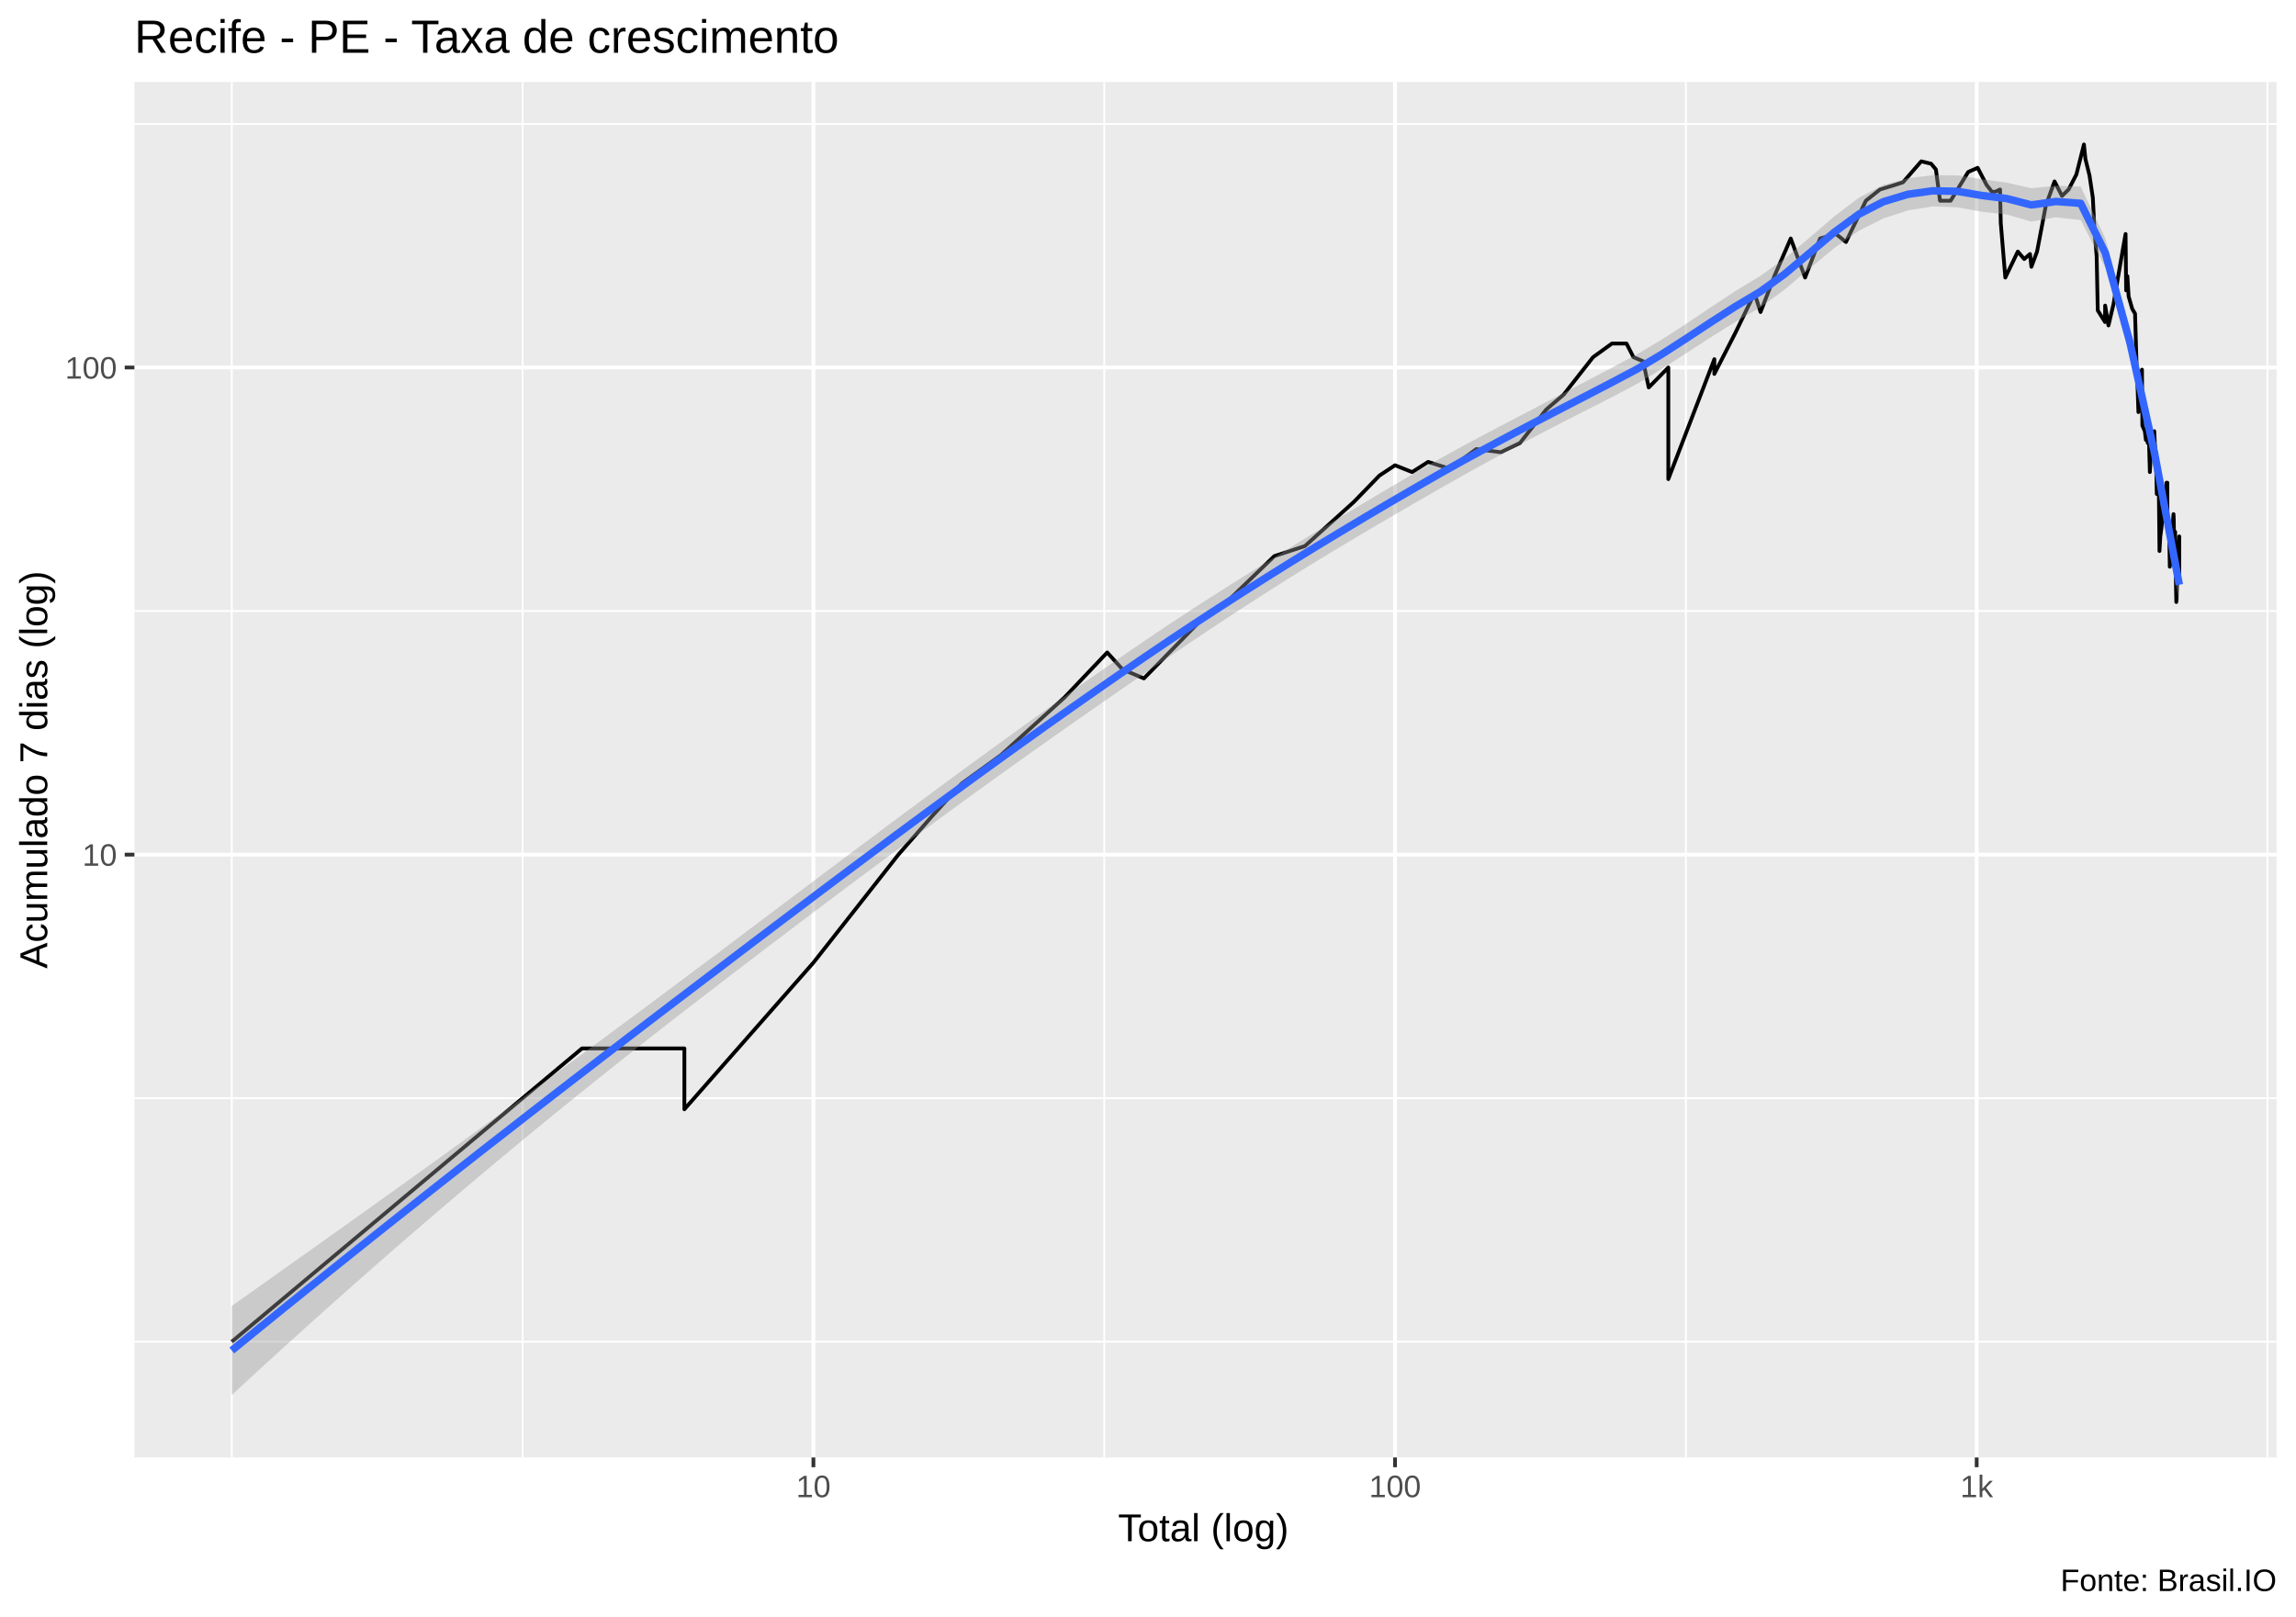
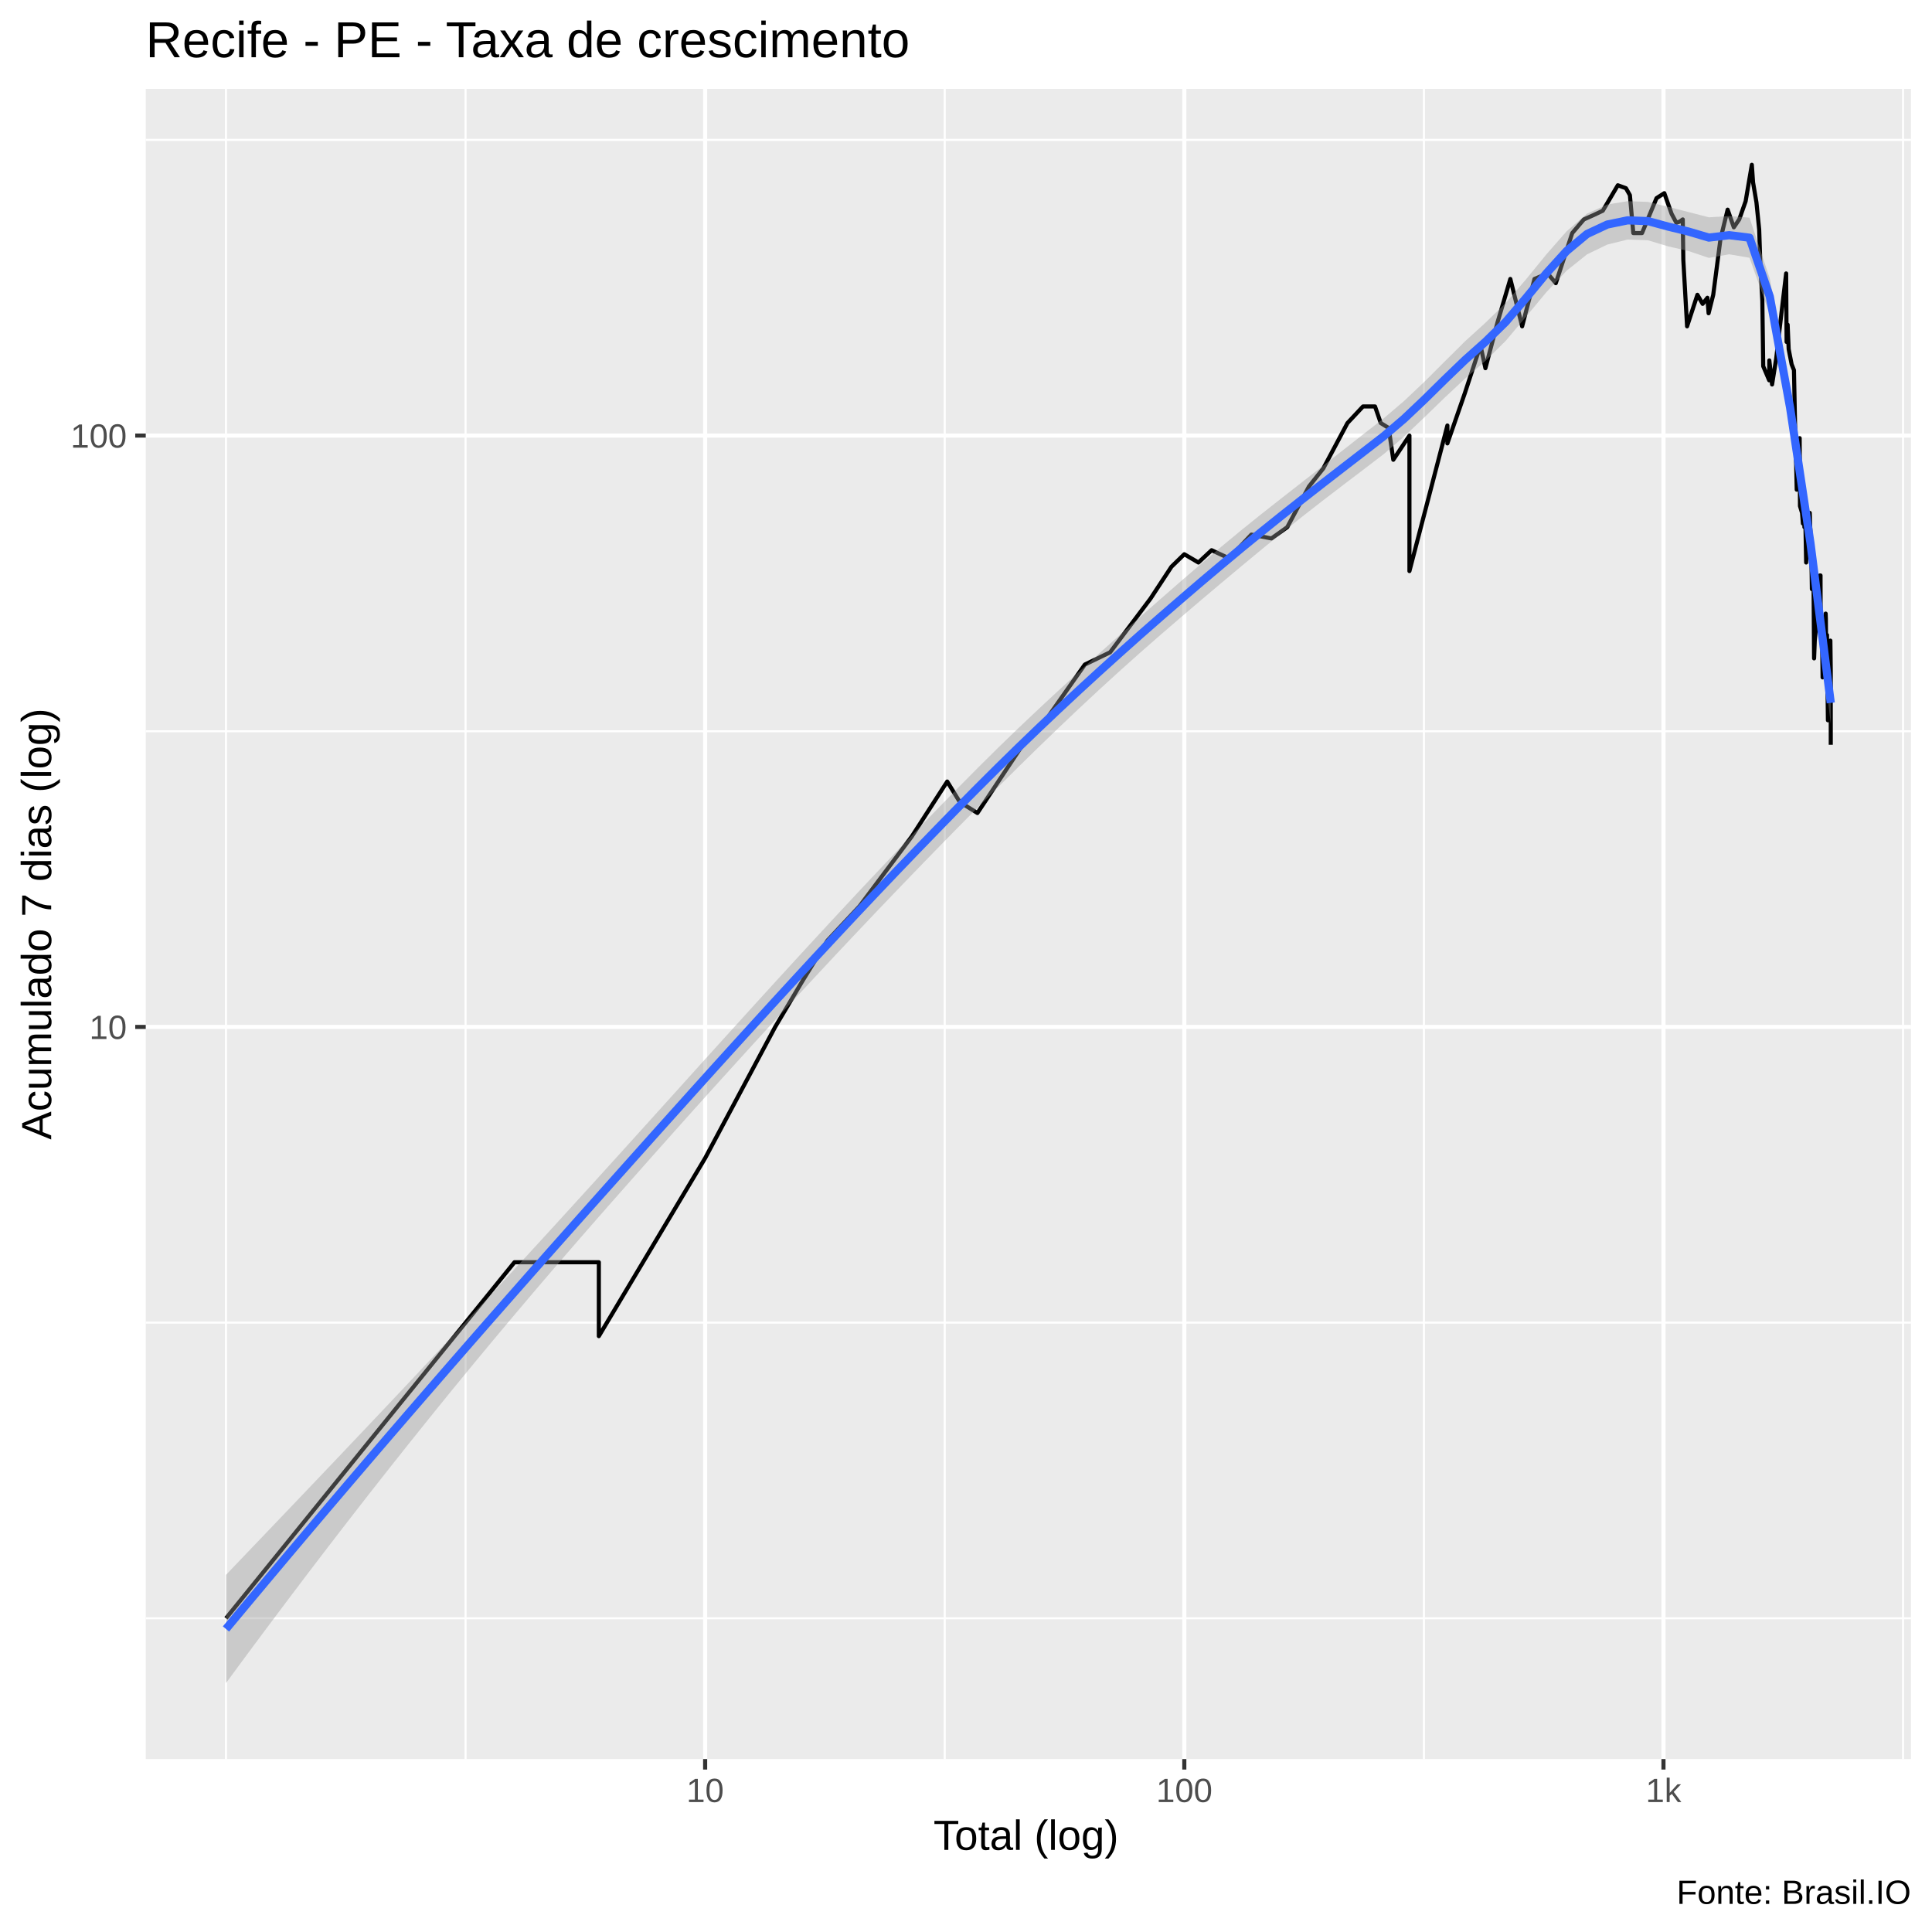
- <svg xmlns="http://www.w3.org/2000/svg" viewBox="0 0 649.50 457.50">
+ <svg xmlns="http://www.w3.org/2000/svg" viewBox="0 0 504.00 504.00">
  <defs>
    <style type="text/css">
    line, polyline, polygon, path, rect, circle {
      fill: none;
      stroke: #000000;
      stroke-linecap: round;
      stroke-linejoin: round;
      stroke-miterlimit: 10.00;
    }
  </style>
  </defs>
  <rect width="100%" height="100%" style="stroke: none; fill: #FFFFFF;" />
-   <rect x="0.00" y="0" width="649.50" height="457.50" style="stroke-width: 1.07; stroke: #FFFFFF; fill: #FFFFFF;" />
+   <rect x="-0" y="0.00" width="504.00" height="504.00" style="stroke-width: 1.07; stroke: #FFFFFF; fill: #FFFFFF;" />
  <defs>
-     <clipPath id="cpMzguMDJ8NjQ0LjAyfDQxMi4zOHwyMy4xOQ==">
-       <rect x="38.02" y="23.19" width="606.00" height="389.19" />
+     <clipPath id="cpMzguMDJ8NDk4LjUyfDQ1OC44OHwyMy4xOQ==">
+       <rect x="38.02" y="23.19" width="460.50" height="435.69" />
    </clipPath>
  </defs>
-   <rect x="38.02" y="23.19" width="606.00" height="389.19" style="stroke-width: 1.07; stroke: none; fill: #EBEBEB;" clip-path="url(#cpMzguMDJ8NjQ0LjAyfDQxMi4zOHwyMy4xOQ==)" />
-   <polyline points="38.02,379.62 644.02,379.62 " style="stroke-width: 0.53; stroke: #FFFFFF; stroke-linecap: butt;" clip-path="url(#cpMzguMDJ8NjQ0LjAyfDQxMi4zOHwyMy4xOQ==)" />
-   <polyline points="38.02,310.71 644.02,310.71 " style="stroke-width: 0.53; stroke: #FFFFFF; stroke-linecap: butt;" clip-path="url(#cpMzguMDJ8NjQ0LjAyfDQxMi4zOHwyMy4xOQ==)" />
-   <polyline points="38.02,172.89 644.02,172.89 " style="stroke-width: 0.53; stroke: #FFFFFF; stroke-linecap: butt;" clip-path="url(#cpMzguMDJ8NjQ0LjAyfDQxMi4zOHwyMy4xOQ==)" />
-   <polyline points="38.02,35.07 644.02,35.07 " style="stroke-width: 0.53; stroke: #FFFFFF; stroke-linecap: butt;" clip-path="url(#cpMzguMDJ8NjQ0LjAyfDQxMi4zOHwyMy4xOQ==)" />
-   <polyline points="65.57,412.38 65.57,23.19 " style="stroke-width: 0.53; stroke: #FFFFFF; stroke-linecap: butt;" clip-path="url(#cpMzguMDJ8NjQ0LjAyfDQxMi4zOHwyMy4xOQ==)" />
-   <polyline points="147.83,412.38 147.83,23.19 " style="stroke-width: 0.53; stroke: #FFFFFF; stroke-linecap: butt;" clip-path="url(#cpMzguMDJ8NjQ0LjAyfDQxMi4zOHwyMy4xOQ==)" />
-   <polyline points="312.37,412.38 312.37,23.19 " style="stroke-width: 0.53; stroke: #FFFFFF; stroke-linecap: butt;" clip-path="url(#cpMzguMDJ8NjQ0LjAyfDQxMi4zOHwyMy4xOQ==)" />
-   <polyline points="476.90,412.38 476.90,23.19 " style="stroke-width: 0.53; stroke: #FFFFFF; stroke-linecap: butt;" clip-path="url(#cpMzguMDJ8NjQ0LjAyfDQxMi4zOHwyMy4xOQ==)" />
-   <polyline points="641.43,412.38 641.43,23.19 " style="stroke-width: 0.53; stroke: #FFFFFF; stroke-linecap: butt;" clip-path="url(#cpMzguMDJ8NjQ0LjAyfDQxMi4zOHwyMy4xOQ==)" />
-   <polyline points="38.02,241.80 644.02,241.80 " style="stroke-width: 1.07; stroke: #FFFFFF; stroke-linecap: butt;" clip-path="url(#cpMzguMDJ8NjQ0LjAyfDQxMi4zOHwyMy4xOQ==)" />
-   <polyline points="38.02,103.98 644.02,103.98 " style="stroke-width: 1.07; stroke: #FFFFFF; stroke-linecap: butt;" clip-path="url(#cpMzguMDJ8NjQ0LjAyfDQxMi4zOHwyMy4xOQ==)" />
-   <polyline points="230.10,412.38 230.10,23.19 " style="stroke-width: 1.07; stroke: #FFFFFF; stroke-linecap: butt;" clip-path="url(#cpMzguMDJ8NjQ0LjAyfDQxMi4zOHwyMy4xOQ==)" />
-   <polyline points="394.63,412.38 394.63,23.19 " style="stroke-width: 1.07; stroke: #FFFFFF; stroke-linecap: butt;" clip-path="url(#cpMzguMDJ8NjQ0LjAyfDQxMi4zOHwyMy4xOQ==)" />
-   <polyline points="559.17,412.38 559.17,23.19 " style="stroke-width: 1.07; stroke: #FFFFFF; stroke-linecap: butt;" clip-path="url(#cpMzguMDJ8NjQ0LjAyfDQxMi4zOHwyMy4xOQ==)" />
-   <polyline points="65.57,379.62 115.10,338.13 144.07,313.86 164.63,296.64 164.63,296.64 164.63,296.64 164.63,296.64 180.57,296.64 193.60,296.64 193.60,313.86 230.10,272.37 254.14,241.80 263.69,230.89 272.10,221.66 283.12,213.67 301.07,197.39 313.21,184.61 317.55,189.40 323.59,191.95 339.15,176.04 345.10,172.18 360.48,157.35 369.15,154.50 383.02,141.98 390.21,134.56 394.63,131.64 399.47,133.57 404.00,130.69 410.01,132.59 417.65,127.06 424.55,127.95 429.98,125.33 437.42,115.86 442.35,111.63 450.65,101.06 455.99,97.20 460.11,97.20 462.08,101.06 464.81,102.21 466.40,109.63 471.94,103.98 471.94,120.41 471.94,135.56 484.96,101.63 484.96,105.80 490.96,94.07 496.32,82.99 498.03,88.28 502.11,77.75 506.57,67.48 510.63,78.53 514.87,67.48 519.38,66.20 522.19,68.47 527.83,56.79 531.82,53.61 535.20,52.59 538.32,51.58 543.49,45.65 546.28,46.33 547.64,47.95 548.80,56.79 551.80,56.79 556.77,48.66 559.45,47.48 561.97,52.33 563.60,54.39 564.73,54.13 565.78,53.61 565.98,63.09 567.27,78.53 570.81,71.17 572.61,73.29 574.25,71.87 574.65,75.48 576.25,71.17 578.73,58.16 581.19,51.33 583.31,55.44 585.17,53.61 587.37,49.38 589.51,40.88 589.93,44.98 591.08,49.62 592.03,55.98 592.48,64.94 593.11,72.57 593.42,87.82 595.47,91.11 595.51,86.46 596.45,92.08 597.88,86.02 598.87,80.11 600.41,71.17 601.29,66.20 601.45,82.16 601.80,78.14 602.15,83.84 603.16,87.36 603.97,88.74 604.39,102.80 604.73,110.96 604.92,116.59 604.96,109.63 605.93,104.58 606.04,120.41 606.74,122.00 607.03,124.48 607.47,122.00 607.54,125.33 607.76,119.62 608.16,133.57 608.59,125.33 609.41,122.00 609.55,125.33 609.83,128.85 609.94,127.95 609.97,132.59 610.11,139.76 610.67,135.56 610.88,155.90 611.12,151.77 611.47,149.17 611.64,146.68 611.71,145.47 612.01,139.76 612.49,141.98 612.86,136.58 613.10,136.58 613.13,146.68 613.20,150.46 613.30,149.17 613.60,149.17 613.80,160.34 614.23,157.35 614.56,153.12 614.76,146.68 614.85,145.47 614.92,146.68 615.02,154.50 615.31,150.46 615.47,161.89 615.64,170.34 615.96,163.49 616.03,165.13 616.15,161.89 616.48,151.77 616.48,165.13 " style="stroke-width: 1.07; stroke-linecap: butt;" clip-path="url(#cpMzguMDJ8NjQ0LjAyfDQxMi4zOHwyMy4xOQ==)" />
-   <polygon points="65.57,369.50 72.54,364.56 79.51,359.61 86.49,354.65 93.46,349.69 100.44,344.72 107.41,339.74 114.38,334.75 121.36,329.74 128.33,324.72 135.30,319.68 142.28,314.62 149.25,309.55 156.22,304.45 163.20,299.32 170.17,294.18 177.14,289.01 184.12,283.83 191.09,278.63 198.06,273.41 205.04,268.18 212.01,262.93 218.98,257.68 225.96,252.43 232.93,247.19 239.91,241.95 246.88,236.73 253.85,231.53 260.83,226.35 267.80,221.20 274.77,216.08 281.75,210.99 288.72,205.94 295.69,200.93 302.67,195.97 309.64,191.07 316.61,186.22 323.59,181.44 330.56,176.75 337.53,172.17 344.51,167.69 351.48,163.29 358.46,158.94 365.43,154.65 372.40,150.39 379.38,146.17 386.35,141.98 393.32,137.85 400.30,133.78 407.27,129.79 414.24,125.96 421.22,122.24 428.19,118.58 435.16,114.95 442.14,111.31 449.11,107.65 456.08,103.98 463.06,100.25 470.03,96.11 477.00,91.61 483.98,86.92 490.95,82.32 497.93,78.09 504.90,73.10 511.87,67.26 518.85,61.26 525.82,55.95 532.79,52.33 539.77,50.41 546.74,49.57 553.71,49.61 560.69,50.73 567.66,51.67 574.63,53.26 581.61,52.55 588.58,52.80 595.55,67.40 602.53,93.15 609.50,125.47 616.48,160.40 616.48,170.45 609.50,131.09 602.53,100.70 595.55,75.69 588.58,62.26 581.61,61.47 574.63,62.70 567.66,60.69 560.69,59.92 553.71,58.65 546.74,58.41 539.77,59.52 532.79,61.80 525.82,65.29 518.85,70.22 511.87,76.00 504.90,81.89 497.93,86.98 490.95,91.07 483.98,95.41 477.00,99.93 470.03,104.43 463.06,108.62 456.08,112.31 449.11,115.87 442.14,119.42 435.16,123.02 428.19,126.69 421.22,130.45 414.24,134.31 407.27,138.26 400.30,142.28 393.32,146.32 386.35,150.42 379.38,154.57 372.40,158.80 365.43,163.11 358.46,167.52 351.48,172.01 344.51,176.59 337.53,181.23 330.56,185.93 323.59,190.68 316.61,195.46 309.64,200.30 302.67,205.17 295.69,210.09 288.72,215.04 281.75,220.04 274.77,225.07 267.80,230.15 260.83,235.25 253.85,240.40 246.88,245.57 239.91,250.77 232.93,256.01 225.96,261.27 218.98,266.56 212.01,271.87 205.04,277.21 198.06,282.58 191.09,287.97 184.12,293.41 177.14,298.90 170.17,304.44 163.20,310.04 156.22,315.69 149.25,321.41 142.28,327.19 135.30,333.03 128.33,338.93 121.36,344.89 114.38,350.91 107.41,356.99 100.44,363.13 93.46,369.33 86.49,375.58 79.51,381.89 72.54,388.26 65.57,394.69 " style="stroke-width: 0.00; stroke: none; fill: #999999; fill-opacity: 0.40;" clip-path="url(#cpMzguMDJ8NjQ0LjAyfDQxMi4zOHwyMy4xOQ==)" />
-   <polyline points="65.57,369.50 72.54,364.56 79.51,359.61 86.49,354.65 93.46,349.69 100.44,344.72 107.41,339.74 114.38,334.75 121.36,329.74 128.33,324.72 135.30,319.68 142.28,314.62 149.25,309.55 156.22,304.45 163.20,299.32 170.17,294.18 177.14,289.01 184.12,283.83 191.09,278.63 198.06,273.41 205.04,268.18 212.01,262.93 218.98,257.68 225.96,252.43 232.93,247.19 239.91,241.95 246.88,236.73 253.85,231.53 260.83,226.35 267.80,221.20 274.77,216.08 281.75,210.99 288.72,205.94 295.69,200.93 302.67,195.97 309.64,191.07 316.61,186.22 323.59,181.44 330.56,176.75 337.53,172.17 344.51,167.69 351.48,163.29 358.46,158.94 365.43,154.65 372.40,150.39 379.38,146.17 386.35,141.98 393.32,137.85 400.30,133.78 407.27,129.79 414.24,125.96 421.22,122.24 428.19,118.58 435.16,114.95 442.14,111.31 449.11,107.65 456.08,103.98 463.06,100.25 470.03,96.11 477.00,91.61 483.98,86.92 490.95,82.32 497.93,78.09 504.90,73.10 511.87,67.26 518.85,61.26 525.82,55.95 532.79,52.33 539.77,50.41 546.74,49.57 553.71,49.61 560.69,50.73 567.66,51.67 574.63,53.26 581.61,52.55 588.58,52.80 595.55,67.40 602.53,93.15 609.50,125.47 616.48,160.40 " style="stroke-width: 2.13; stroke: none;" clip-path="url(#cpMzguMDJ8NjQ0LjAyfDQxMi4zOHwyMy4xOQ==)" />
-   <polyline points="616.48,170.45 609.50,131.09 602.53,100.70 595.55,75.69 588.58,62.26 581.61,61.47 574.63,62.70 567.66,60.69 560.69,59.92 553.71,58.65 546.74,58.41 539.77,59.52 532.79,61.80 525.82,65.29 518.85,70.22 511.87,76.00 504.90,81.89 497.93,86.98 490.95,91.07 483.98,95.41 477.00,99.93 470.03,104.43 463.06,108.62 456.08,112.31 449.11,115.87 442.14,119.42 435.16,123.02 428.19,126.69 421.22,130.45 414.24,134.31 407.27,138.26 400.30,142.28 393.32,146.32 386.35,150.42 379.38,154.57 372.40,158.80 365.43,163.11 358.46,167.52 351.48,172.01 344.51,176.59 337.53,181.23 330.56,185.93 323.59,190.68 316.61,195.46 309.64,200.30 302.67,205.17 295.69,210.09 288.72,215.04 281.75,220.04 274.77,225.07 267.80,230.15 260.83,235.25 253.85,240.40 246.88,245.57 239.91,250.77 232.93,256.01 225.96,261.27 218.98,266.56 212.01,271.87 205.04,277.21 198.06,282.58 191.09,287.97 184.12,293.41 177.14,298.90 170.17,304.44 163.20,310.04 156.22,315.69 149.25,321.41 142.28,327.19 135.30,333.03 128.33,338.93 121.36,344.89 114.38,350.91 107.41,356.99 100.44,363.13 93.46,369.33 86.49,375.58 79.51,381.89 72.54,388.26 65.57,394.69 " style="stroke-width: 2.13; stroke: none;" clip-path="url(#cpMzguMDJ8NjQ0LjAyfDQxMi4zOHwyMy4xOQ==)" />
-   <polyline points="65.57,382.10 72.54,376.41 79.51,370.75 86.49,365.12 93.46,359.51 100.44,353.92 107.41,348.36 114.38,342.83 121.36,337.31 128.33,331.82 135.30,326.35 142.28,320.91 149.25,315.48 156.22,310.07 163.20,304.68 170.17,299.31 177.14,293.96 184.12,288.62 191.09,283.30 198.06,278.00 205.04,272.70 212.01,267.40 218.98,262.12 225.96,256.85 232.93,251.60 239.91,246.36 246.88,241.15 253.85,235.96 260.83,230.80 267.80,225.67 274.77,220.57 281.75,215.51 288.72,210.49 295.69,205.51 302.67,200.57 309.64,195.68 316.61,190.84 323.59,186.06 330.56,181.34 337.53,176.70 344.51,172.14 351.48,167.65 358.46,163.23 365.43,158.88 372.40,154.59 379.38,150.37 386.35,146.20 393.32,142.09 400.30,138.03 407.27,134.02 414.24,130.13 421.22,126.35 428.19,122.64 435.16,118.98 442.14,115.36 449.11,111.76 456.08,108.14 463.06,104.44 470.03,100.27 477.00,95.77 483.98,91.17 490.95,86.69 497.93,82.53 504.90,77.49 511.87,71.63 518.85,65.74 525.82,60.62 532.79,57.06 539.77,54.96 546.74,53.99 553.71,54.13 560.69,55.32 567.66,56.18 574.63,57.98 581.61,57.01 588.58,57.53 595.55,71.54 602.53,96.93 609.50,128.28 616.48,165.43 " style="stroke-width: 2.13; stroke: #3366FF; stroke-linecap: butt;" clip-path="url(#cpMzguMDJ8NjQ0LjAyfDQxMi4zOHwyMy4xOQ==)" />
+   <rect x="38.02" y="23.19" width="460.50" height="435.69" style="stroke-width: 1.07; stroke: none; fill: #EBEBEB;" clip-path="url(#cpMzguMDJ8NDk4LjUyfDQ1OC44OHwyMy4xOQ==)" />
+   <polyline points="38.02,422.16 498.52,422.16 " style="stroke-width: 0.53; stroke: #FFFFFF; stroke-linecap: butt;" clip-path="url(#cpMzguMDJ8NDk4LjUyfDQ1OC44OHwyMy4xOQ==)" />
+   <polyline points="38.02,345.03 498.52,345.03 " style="stroke-width: 0.53; stroke: #FFFFFF; stroke-linecap: butt;" clip-path="url(#cpMzguMDJ8NDk4LjUyfDQ1OC44OHwyMy4xOQ==)" />
+   <polyline points="38.02,190.76 498.52,190.76 " style="stroke-width: 0.53; stroke: #FFFFFF; stroke-linecap: butt;" clip-path="url(#cpMzguMDJ8NDk4LjUyfDQ1OC44OHwyMy4xOQ==)" />
+   <polyline points="38.02,36.49 498.52,36.49 " style="stroke-width: 0.53; stroke: #FFFFFF; stroke-linecap: butt;" clip-path="url(#cpMzguMDJ8NDk4LjUyfDQ1OC44OHwyMy4xOQ==)" />
+   <polyline points="58.95,458.88 58.95,23.19 " style="stroke-width: 0.53; stroke: #FFFFFF; stroke-linecap: butt;" clip-path="url(#cpMzguMDJ8NDk4LjUyfDQ1OC44OHwyMy4xOQ==)" />
+   <polyline points="121.45,458.88 121.45,23.19 " style="stroke-width: 0.53; stroke: #FFFFFF; stroke-linecap: butt;" clip-path="url(#cpMzguMDJ8NDk4LjUyfDQ1OC44OHwyMy4xOQ==)" />
+   <polyline points="246.45,458.88 246.45,23.19 " style="stroke-width: 0.53; stroke: #FFFFFF; stroke-linecap: butt;" clip-path="url(#cpMzguMDJ8NDk4LjUyfDQ1OC44OHwyMy4xOQ==)" />
+   <polyline points="371.45,458.88 371.45,23.19 " style="stroke-width: 0.53; stroke: #FFFFFF; stroke-linecap: butt;" clip-path="url(#cpMzguMDJ8NDk4LjUyfDQ1OC44OHwyMy4xOQ==)" />
+   <polyline points="496.45,458.88 496.45,23.19 " style="stroke-width: 0.53; stroke: #FFFFFF; stroke-linecap: butt;" clip-path="url(#cpMzguMDJ8NDk4LjUyfDQ1OC44OHwyMy4xOQ==)" />
+   <polyline points="38.02,267.89 498.52,267.89 " style="stroke-width: 1.07; stroke: #FFFFFF; stroke-linecap: butt;" clip-path="url(#cpMzguMDJ8NDk4LjUyfDQ1OC44OHwyMy4xOQ==)" />
+   <polyline points="38.02,113.63 498.52,113.63 " style="stroke-width: 1.07; stroke: #FFFFFF; stroke-linecap: butt;" clip-path="url(#cpMzguMDJ8NDk4LjUyfDQ1OC44OHwyMy4xOQ==)" />
+   <polyline points="183.95,458.88 183.95,23.19 " style="stroke-width: 1.07; stroke: #FFFFFF; stroke-linecap: butt;" clip-path="url(#cpMzguMDJ8NDk4LjUyfDQ1OC44OHwyMy4xOQ==)" />
+   <polyline points="308.95,458.88 308.95,23.19 " style="stroke-width: 1.07; stroke: #FFFFFF; stroke-linecap: butt;" clip-path="url(#cpMzguMDJ8NDk4LjUyfDQ1OC44OHwyMy4xOQ==)" />
+   <polyline points="433.95,458.88 433.95,23.19 " style="stroke-width: 1.07; stroke: #FFFFFF; stroke-linecap: butt;" clip-path="url(#cpMzguMDJ8NDk4LjUyfDQ1OC44OHwyMy4xOQ==)" />
+   <polyline points="58.95,422.16 96.58,375.72 118.59,348.56 134.21,329.28 134.21,329.28 134.21,329.28 134.21,329.28 146.32,329.28 156.22,329.28 156.22,348.56 183.95,302.12 202.22,267.89 209.47,255.68 215.86,245.35 224.23,236.40 237.87,218.19 247.10,203.88 250.39,209.24 254.98,212.09 266.80,194.29 271.32,189.97 283.00,173.36 289.59,170.17 300.13,156.16 305.59,147.85 308.95,144.58 312.63,146.74 316.07,143.53 320.63,145.65 326.44,139.46 331.68,140.46 335.81,137.52 341.46,126.92 345.21,122.19 351.51,110.36 355.57,106.03 358.70,106.03 360.20,110.36 362.27,111.65 363.47,119.94 367.68,113.63 367.68,132.01 367.68,148.98 377.58,111.00 377.58,115.67 382.14,102.54 386.21,90.13 387.50,96.05 390.61,84.26 394.00,72.77 397.08,85.13 400.30,72.77 403.72,71.33 405.86,73.87 410.15,60.80 413.18,57.24 415.74,56.10 418.12,54.97 422.04,48.33 424.16,49.10 425.19,50.91 426.08,60.80 428.35,60.80 432.13,51.70 434.17,50.39 436.08,55.81 437.32,58.12 438.18,57.82 438.98,57.24 439.13,67.86 440.11,85.13 442.80,76.90 444.17,79.27 445.41,77.68 445.72,81.72 446.93,76.90 448.82,62.34 450.69,54.69 452.30,59.30 453.71,57.24 455.38,52.51 457.00,42.99 457.32,47.58 458.20,52.78 458.92,59.89 459.26,69.92 459.74,78.47 459.97,95.54 461.53,99.21 461.56,94.02 462.28,100.30 463.36,93.52 464.12,86.91 465.29,76.90 465.95,71.33 466.07,89.20 466.34,84.70 466.61,91.08 467.38,95.03 467.99,96.57 468.31,112.30 468.57,121.43 468.71,127.74 468.74,119.94 469.48,114.30 469.56,132.01 470.10,133.80 470.32,136.57 470.65,133.80 470.71,137.52 470.87,131.14 471.17,146.74 471.50,137.52 472.12,133.80 472.23,137.52 472.44,141.46 472.52,140.46 472.55,145.65 472.66,153.68 473.08,148.98 473.24,171.75 473.42,167.12 473.69,164.21 473.82,161.42 473.87,160.07 474.10,153.68 474.46,156.16 474.75,150.12 474.92,150.12 474.95,161.42 475.00,165.65 475.08,164.21 475.31,164.21 475.46,176.71 475.79,173.36 476.04,168.63 476.19,161.42 476.26,160.07 476.31,161.42 476.38,170.17 476.61,165.65 476.73,178.45 476.85,187.90 477.10,180.24 477.15,182.07 477.25,178.45 477.49,167.12 477.59,175.02 477.59,183.96 477.59,194.29 " style="stroke-width: 1.07; stroke-linecap: butt;" clip-path="url(#cpMzguMDJ8NDk4LjUyfDQ1OC44OHwyMy4xOQ==)" />
+   <polygon points="58.95,410.84 64.25,405.29 69.55,399.75 74.85,394.20 80.15,388.64 85.45,383.08 90.75,377.50 96.05,371.91 101.35,366.31 106.65,360.69 111.95,355.04 117.24,349.38 122.54,343.69 127.84,337.98 133.14,332.25 138.44,326.49 143.74,320.71 149.04,314.90 154.34,309.08 159.64,303.24 164.94,297.38 170.24,291.51 175.54,285.64 180.83,279.77 186.13,273.90 191.43,268.05 196.73,262.21 202.03,256.39 207.33,250.60 212.63,244.84 217.93,239.11 223.23,233.42 228.53,227.78 233.83,222.18 239.13,216.63 244.43,211.15 249.72,205.72 255.02,200.37 260.32,195.12 265.62,189.99 270.92,184.98 276.22,180.05 281.52,175.20 286.82,170.40 292.12,165.65 297.42,160.95 302.72,156.28 308.02,151.66 313.31,147.11 318.61,142.62 323.91,138.23 329.21,133.98 334.51,129.81 339.81,125.67 345.11,121.54 350.41,117.38 355.71,113.23 361.01,109.10 366.31,104.57 371.61,99.56 376.90,94.28 382.20,89.02 387.50,84.20 392.80,79.03 398.10,72.86 403.40,66.36 408.70,60.32 414.00,55.74 419.30,53.34 424.60,52.48 429.90,52.67 435.20,53.96 440.49,55.32 445.79,56.69 451.09,56.36 456.39,56.78 461.69,72.68 466.99,102.16 472.29,138.46 477.59,177.90 477.59,188.81 472.29,144.80 466.99,110.66 461.69,82.07 456.39,67.24 451.09,66.34 445.79,67.28 440.49,65.49 435.20,64.28 429.90,62.68 424.60,62.49 419.30,63.80 414.00,66.36 408.70,70.60 403.40,76.23 398.10,82.61 392.80,88.91 387.50,94.15 382.20,98.75 376.90,103.71 371.61,108.84 366.31,113.87 361.01,118.43 355.71,122.49 350.41,126.51 345.11,130.57 339.81,134.70 334.51,138.93 329.21,143.26 323.91,147.65 318.61,152.09 313.31,156.56 308.02,161.07 302.72,165.64 297.42,170.28 292.12,175.02 286.82,179.85 281.52,184.79 276.22,189.82 270.92,194.93 265.62,200.12 260.32,205.38 255.02,210.69 249.72,216.05 244.43,221.45 239.13,226.91 233.83,232.41 228.53,237.95 223.23,243.54 217.93,249.17 212.63,254.85 207.33,260.56 202.03,266.31 196.73,272.10 191.43,277.93 186.13,283.78 180.83,289.67 175.54,295.59 170.24,301.54 164.94,307.52 159.64,313.52 154.34,319.56 149.04,325.65 143.74,331.79 138.44,338.00 133.14,344.27 127.84,350.60 122.54,357.00 117.24,363.47 111.95,370.01 106.65,376.62 101.35,383.30 96.05,390.04 90.75,396.85 85.45,403.73 80.15,410.67 74.85,417.68 69.55,424.75 64.25,431.88 58.95,439.07 " style="stroke-width: 0.00; stroke: none; fill: #999999; fill-opacity: 0.40;" clip-path="url(#cpMzguMDJ8NDk4LjUyfDQ1OC44OHwyMy4xOQ==)" />
+   <polyline points="58.95,410.84 64.25,405.29 69.55,399.75 74.85,394.20 80.15,388.64 85.45,383.08 90.75,377.50 96.05,371.91 101.35,366.31 106.65,360.69 111.95,355.04 117.24,349.38 122.54,343.69 127.84,337.98 133.14,332.25 138.44,326.49 143.74,320.71 149.04,314.90 154.34,309.08 159.64,303.24 164.94,297.38 170.24,291.51 175.54,285.64 180.83,279.77 186.13,273.90 191.43,268.05 196.73,262.21 202.03,256.39 207.33,250.60 212.63,244.84 217.93,239.11 223.23,233.42 228.53,227.78 233.83,222.18 239.13,216.63 244.43,211.15 249.72,205.72 255.02,200.37 260.32,195.12 265.62,189.99 270.92,184.98 276.22,180.05 281.52,175.20 286.82,170.40 292.12,165.65 297.42,160.95 302.72,156.28 308.02,151.66 313.31,147.11 318.61,142.62 323.91,138.23 329.21,133.98 334.51,129.81 339.81,125.67 345.11,121.54 350.41,117.38 355.71,113.23 361.01,109.10 366.31,104.57 371.61,99.56 376.90,94.28 382.20,89.02 387.50,84.20 392.80,79.03 398.10,72.86 403.40,66.36 408.70,60.32 414.00,55.74 419.30,53.34 424.60,52.48 429.90,52.67 435.20,53.96 440.49,55.32 445.79,56.69 451.09,56.36 456.39,56.78 461.69,72.68 466.99,102.16 472.29,138.46 477.59,177.90 " style="stroke-width: 2.13; stroke: none;" clip-path="url(#cpMzguMDJ8NDk4LjUyfDQ1OC44OHwyMy4xOQ==)" />
+   <polyline points="477.59,188.81 472.29,144.80 466.99,110.66 461.69,82.07 456.39,67.24 451.09,66.34 445.79,67.28 440.49,65.49 435.20,64.28 429.90,62.68 424.60,62.49 419.30,63.80 414.00,66.36 408.70,70.60 403.40,76.23 398.10,82.61 392.80,88.91 387.50,94.15 382.20,98.75 376.90,103.71 371.61,108.84 366.31,113.87 361.01,118.43 355.71,122.49 350.41,126.51 345.11,130.57 339.81,134.70 334.51,138.93 329.21,143.26 323.91,147.65 318.61,152.09 313.31,156.56 308.02,161.07 302.72,165.64 297.42,170.28 292.12,175.02 286.82,179.85 281.52,184.79 276.22,189.82 270.92,194.93 265.62,200.12 260.32,205.38 255.02,210.69 249.72,216.05 244.43,221.45 239.13,226.91 233.83,232.41 228.53,237.95 223.23,243.54 217.93,249.17 212.63,254.85 207.33,260.56 202.03,266.31 196.73,272.10 191.43,277.93 186.13,283.78 180.83,289.67 175.54,295.59 170.24,301.54 164.94,307.52 159.64,313.52 154.34,319.56 149.04,325.65 143.74,331.79 138.44,338.00 133.14,344.27 127.84,350.60 122.54,357.00 117.24,363.47 111.95,370.01 106.65,376.62 101.35,383.30 96.05,390.04 90.75,396.85 85.45,403.73 80.15,410.67 74.85,417.68 69.55,424.75 64.25,431.88 58.95,439.07 " style="stroke-width: 2.13; stroke: none;" clip-path="url(#cpMzguMDJ8NDk4LjUyfDQ1OC44OHwyMy4xOQ==)" />
+   <polyline points="58.95,424.95 64.25,418.59 69.55,412.25 74.85,405.94 80.15,399.66 85.45,393.40 90.75,387.18 96.05,380.98 101.35,374.80 106.65,368.65 111.95,362.53 117.24,356.43 122.54,350.35 127.84,344.29 133.14,338.26 138.44,332.24 143.74,326.25 149.04,320.28 154.34,314.32 159.64,308.38 164.94,302.45 170.24,296.52 175.54,290.61 180.83,284.72 186.13,278.84 191.43,272.99 196.73,267.16 202.03,261.35 207.33,255.58 212.63,249.84 217.93,244.14 223.23,238.48 228.53,232.86 233.83,227.29 239.13,221.77 244.43,216.30 249.72,210.88 255.02,205.53 260.32,200.25 265.62,195.06 270.92,189.96 276.22,184.93 281.52,179.99 286.82,175.13 292.12,170.34 297.42,165.61 302.72,160.96 308.02,156.37 313.31,151.83 318.61,147.36 323.91,142.94 329.21,138.62 334.51,134.37 339.81,130.19 345.11,126.05 350.41,121.95 355.71,117.86 361.01,113.76 366.31,109.22 371.61,104.20 376.90,98.99 382.20,93.89 387.50,89.17 392.80,83.97 398.10,77.74 403.40,71.30 408.70,65.46 414.00,61.05 419.30,58.57 424.60,57.48 429.90,57.68 435.20,59.12 440.49,60.41 445.79,61.98 451.09,61.35 456.39,62.01 461.69,77.37 466.99,106.41 472.29,141.63 477.59,183.36 " style="stroke-width: 2.13; stroke: #3366FF; stroke-linecap: butt;" clip-path="url(#cpMzguMDJ8NDk4LjUyfDQ1OC44OHwyMy4xOQ==)" />
  <defs>
-     <clipPath id="cpMC4wMHw2NDkuNTB8NDU3LjUwfDAuMDA=">
-       <rect x="0.00" y="0.00" width="649.50" height="457.50" />
+     <clipPath id="cpMC4wMHw1MDQuMDB8NTA0LjAwfDAuMDA=">
+       <rect x="0.00" y="0.00" width="504.00" height="504.00" />
    </clipPath>
  </defs>
-   <g clip-path="url(#cpMC4wMHw2NDkuNTB8NDU3LjUwfDAuMDA=)">
-     <text x="23.30" y="244.95" style="font-size: 8.80px; fill: #4D4D4D; font-family: Arial;" textLength="9.79px" lengthAdjust="spacingAndGlyphs">10</text>
+   <g clip-path="url(#cpMC4wMHw1MDQuMDB8NTA0LjAwfDAuMDA=)">
+     <text x="23.30" y="271.04" style="font-size: 8.80px; fill: #4D4D4D; font-family: Arial;" textLength="9.79px" lengthAdjust="spacingAndGlyphs">10</text>
  </g>
-   <g clip-path="url(#cpMC4wMHw2NDkuNTB8NDU3LjUwfDAuMDA=)">
-     <text x="18.41" y="107.13" style="font-size: 8.80px; fill: #4D4D4D; font-family: Arial;" textLength="14.68px" lengthAdjust="spacingAndGlyphs">100</text>
+   <g clip-path="url(#cpMC4wMHw1MDQuMDB8NTA0LjAwfDAuMDA=)">
+     <text x="18.41" y="116.78" style="font-size: 8.80px; fill: #4D4D4D; font-family: Arial;" textLength="14.68px" lengthAdjust="spacingAndGlyphs">100</text>
  </g>
-   <polyline points="35.28,241.80 38.02,241.80 " style="stroke-width: 1.07; stroke: #333333; stroke-linecap: butt;" clip-path="url(#cpMC4wMHw2NDkuNTB8NDU3LjUwfDAuMDA=)" />
-   <polyline points="35.28,103.98 38.02,103.98 " style="stroke-width: 1.07; stroke: #333333; stroke-linecap: butt;" clip-path="url(#cpMC4wMHw2NDkuNTB8NDU3LjUwfDAuMDA=)" />
-   <polyline points="230.10,415.12 230.10,412.38 " style="stroke-width: 1.07; stroke: #333333; stroke-linecap: butt;" clip-path="url(#cpMC4wMHw2NDkuNTB8NDU3LjUwfDAuMDA=)" />
-   <polyline points="394.63,415.12 394.63,412.38 " style="stroke-width: 1.07; stroke: #333333; stroke-linecap: butt;" clip-path="url(#cpMC4wMHw2NDkuNTB8NDU3LjUwfDAuMDA=)" />
-   <polyline points="559.17,415.12 559.17,412.38 " style="stroke-width: 1.07; stroke: #333333; stroke-linecap: butt;" clip-path="url(#cpMC4wMHw2NDkuNTB8NDU3LjUwfDAuMDA=)" />
-   <g clip-path="url(#cpMC4wMHw2NDkuNTB8NDU3LjUwfDAuMDA=)">
-     <text x="225.21" y="423.61" style="font-size: 8.80px; fill: #4D4D4D; font-family: Arial;" textLength="9.79px" lengthAdjust="spacingAndGlyphs">10</text>
+   <polyline points="35.28,267.89 38.02,267.89 " style="stroke-width: 1.07; stroke: #333333; stroke-linecap: butt;" clip-path="url(#cpMC4wMHw1MDQuMDB8NTA0LjAwfDAuMDA=)" />
+   <polyline points="35.28,113.63 38.02,113.63 " style="stroke-width: 1.07; stroke: #333333; stroke-linecap: butt;" clip-path="url(#cpMC4wMHw1MDQuMDB8NTA0LjAwfDAuMDA=)" />
+   <polyline points="183.95,461.62 183.95,458.88 " style="stroke-width: 1.07; stroke: #333333; stroke-linecap: butt;" clip-path="url(#cpMC4wMHw1MDQuMDB8NTA0LjAwfDAuMDA=)" />
+   <polyline points="308.95,461.62 308.95,458.88 " style="stroke-width: 1.07; stroke: #333333; stroke-linecap: butt;" clip-path="url(#cpMC4wMHw1MDQuMDB8NTA0LjAwfDAuMDA=)" />
+   <polyline points="433.95,461.62 433.95,458.88 " style="stroke-width: 1.07; stroke: #333333; stroke-linecap: butt;" clip-path="url(#cpMC4wMHw1MDQuMDB8NTA0LjAwfDAuMDA=)" />
+   <g clip-path="url(#cpMC4wMHw1MDQuMDB8NTA0LjAwfDAuMDA=)">
+     <text x="179.06" y="470.11" style="font-size: 8.80px; fill: #4D4D4D; font-family: Arial;" textLength="9.79px" lengthAdjust="spacingAndGlyphs">10</text>
  </g>
-   <g clip-path="url(#cpMC4wMHw2NDkuNTB8NDU3LjUwfDAuMDA=)">
-     <text x="387.29" y="423.61" style="font-size: 8.80px; fill: #4D4D4D; font-family: Arial;" textLength="14.68px" lengthAdjust="spacingAndGlyphs">100</text>
+   <g clip-path="url(#cpMC4wMHw1MDQuMDB8NTA0LjAwfDAuMDA=)">
+     <text x="301.61" y="470.11" style="font-size: 8.80px; fill: #4D4D4D; font-family: Arial;" textLength="14.68px" lengthAdjust="spacingAndGlyphs">100</text>
  </g>
-   <g clip-path="url(#cpMC4wMHw2NDkuNTB8NDU3LjUwfDAuMDA=)">
-     <text x="554.52" y="423.61" style="font-size: 8.80px; fill: #4D4D4D; font-family: Arial;" textLength="9.29px" lengthAdjust="spacingAndGlyphs">1k</text>
+   <g clip-path="url(#cpMC4wMHw1MDQuMDB8NTA0LjAwfDAuMDA=)">
+     <text x="429.31" y="470.11" style="font-size: 8.80px; fill: #4D4D4D; font-family: Arial;" textLength="9.29px" lengthAdjust="spacingAndGlyphs">1k</text>
  </g>
-   <g clip-path="url(#cpMC4wMHw2NDkuNTB8NDU3LjUwfDAuMDA=)">
-     <text x="316.26" y="436.07" style="font-size: 11.00px; font-family: Arial;" textLength="49.52px" lengthAdjust="spacingAndGlyphs">Total (log)</text>
+   <g clip-path="url(#cpMC4wMHw1MDQuMDB8NTA0LjAwfDAuMDA=)">
+     <text x="243.51" y="482.57" style="font-size: 11.00px; font-family: Arial;" textLength="49.52px" lengthAdjust="spacingAndGlyphs">Total (log)</text>
  </g>
-   <g clip-path="url(#cpMC4wMHw2NDkuNTB8NDU3LjUwfDAuMDA=)">
-     <text transform="translate(13.35,274.03) rotate(-90)" style="font-size: 11.00px; font-family: Arial;" textLength="112.50px" lengthAdjust="spacingAndGlyphs">Acumulado 7 dias (log)</text>
+   <g clip-path="url(#cpMC4wMHw1MDQuMDB8NTA0LjAwfDAuMDA=)">
+     <text transform="translate(13.35,297.28) rotate(-90)" style="font-size: 11.00px; font-family: Arial;" textLength="112.50px" lengthAdjust="spacingAndGlyphs">Acumulado 7 dias (log)</text>
  </g>
-   <g clip-path="url(#cpMC4wMHw2NDkuNTB8NDU3LjUwfDAuMDA=)">
+   <g clip-path="url(#cpMC4wMHw1MDQuMDB8NTA0LjAwfDAuMDA=)">
    <text x="38.02" y="14.93" style="font-size: 13.20px; font-family: Arial;" textLength="201.00px" lengthAdjust="spacingAndGlyphs">Recife - PE - Taxa de crescimento</text>
  </g>
-   <g clip-path="url(#cpMC4wMHw2NDkuNTB8NDU3LjUwfDAuMDA=)">
-     <text x="582.89" y="450.17" style="font-size: 8.80px; font-family: Arial;" textLength="61.13px" lengthAdjust="spacingAndGlyphs">Fonte: Brasil.IO</text>
+   <g clip-path="url(#cpMC4wMHw1MDQuMDB8NTA0LjAwfDAuMDA=)">
+     <text x="437.39" y="496.67" style="font-size: 8.80px; font-family: Arial;" textLength="61.13px" lengthAdjust="spacingAndGlyphs">Fonte: Brasil.IO</text>
  </g>
</svg>
